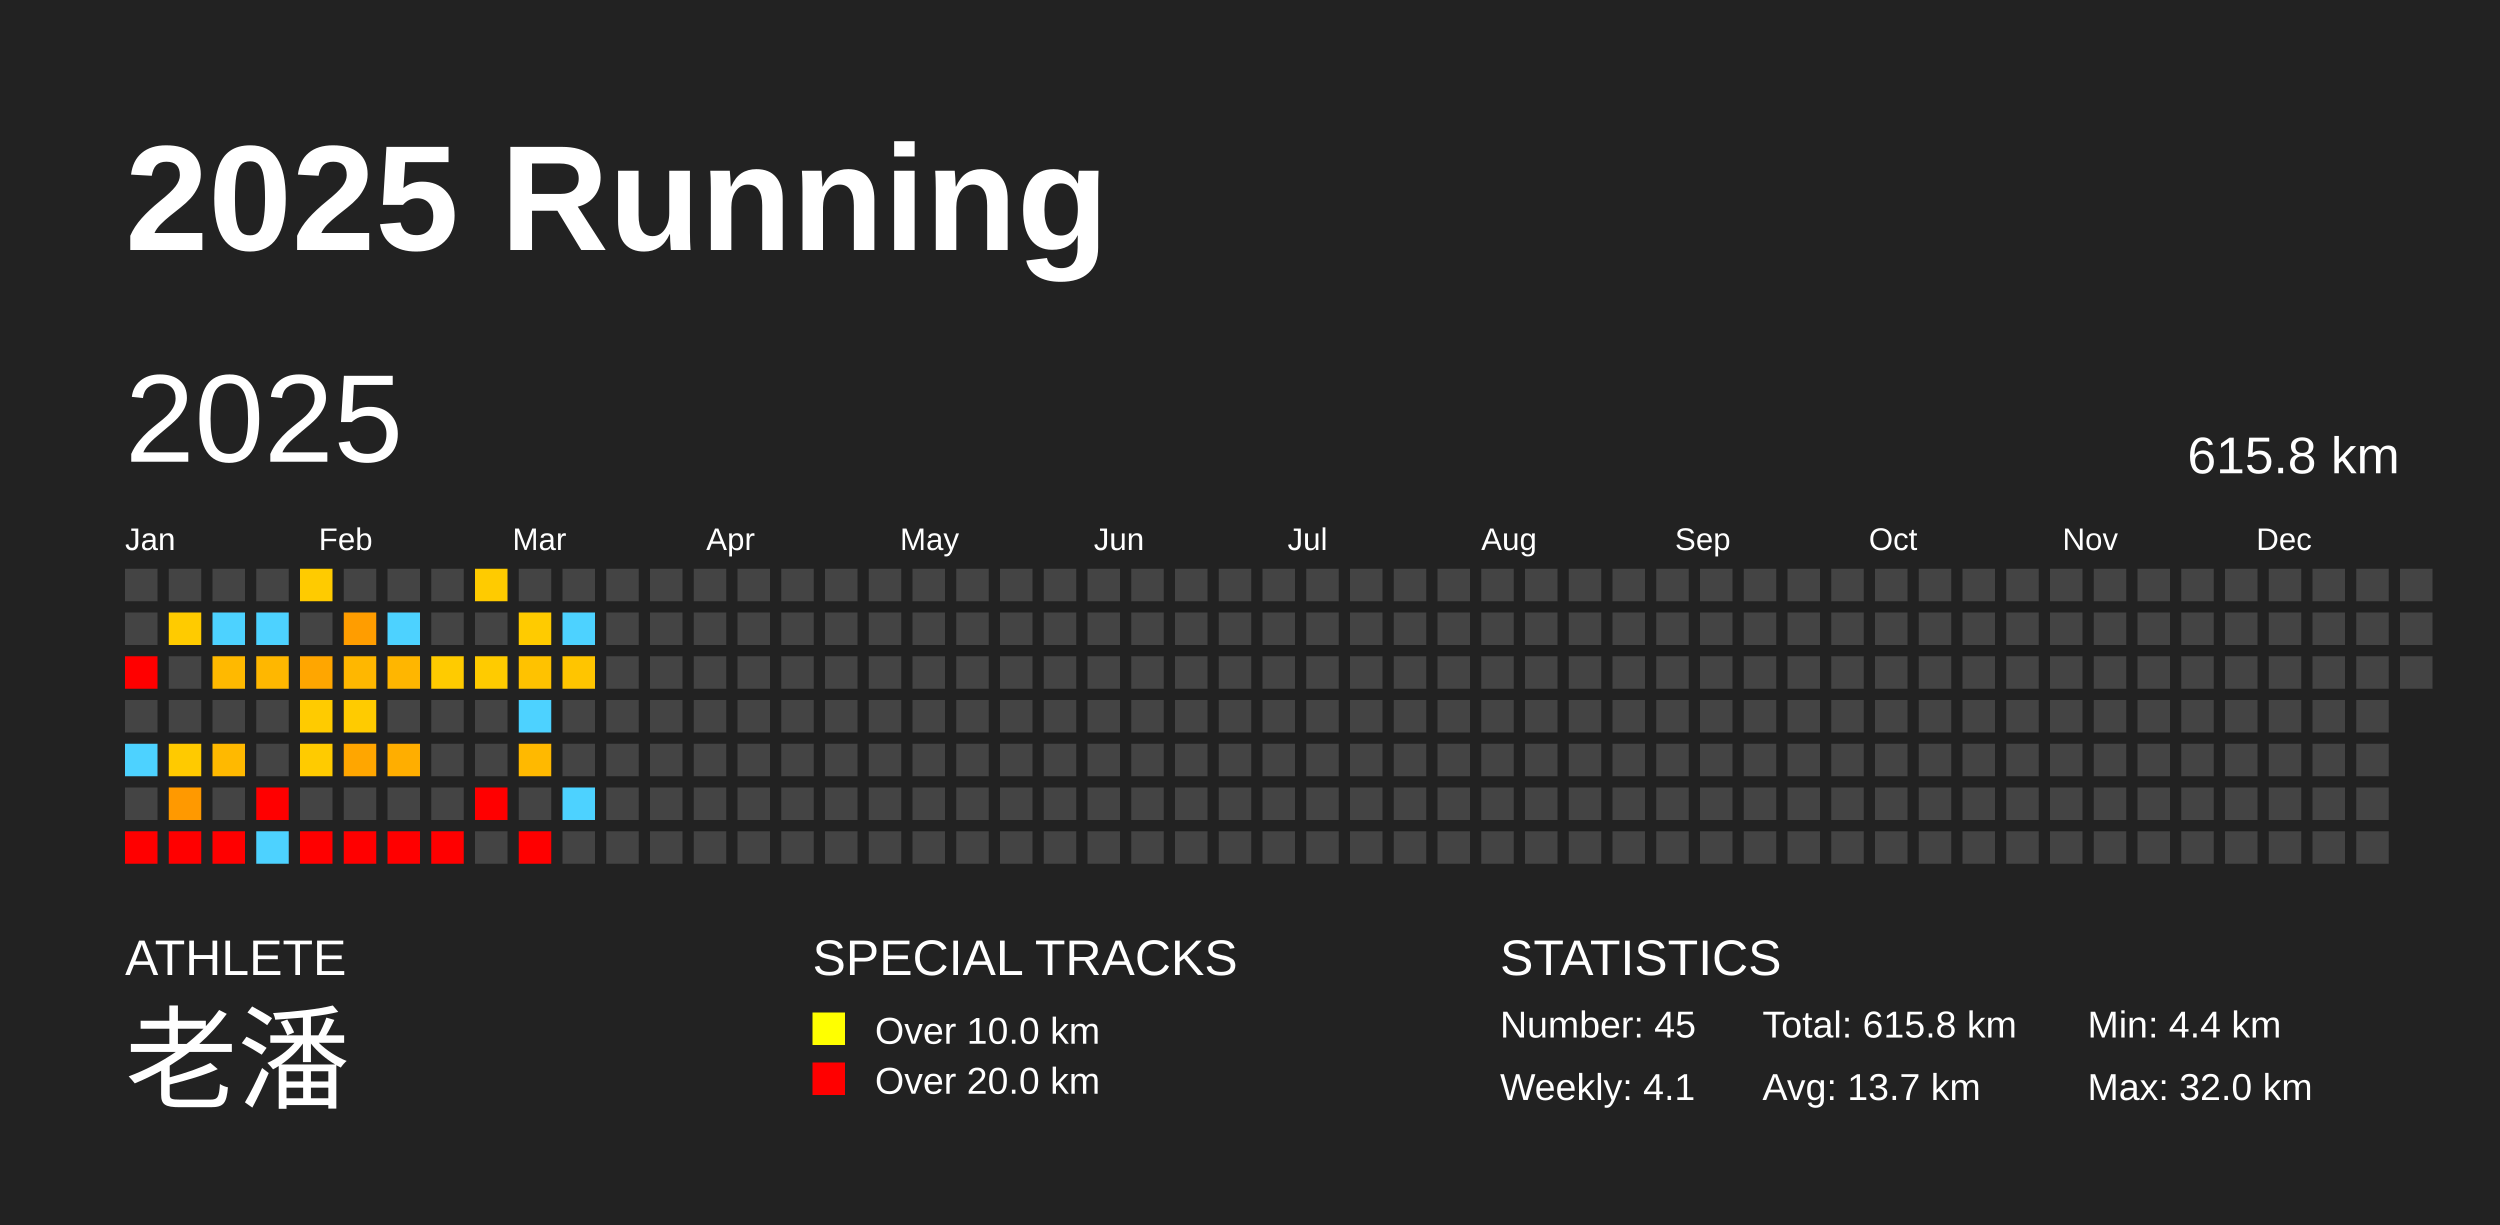
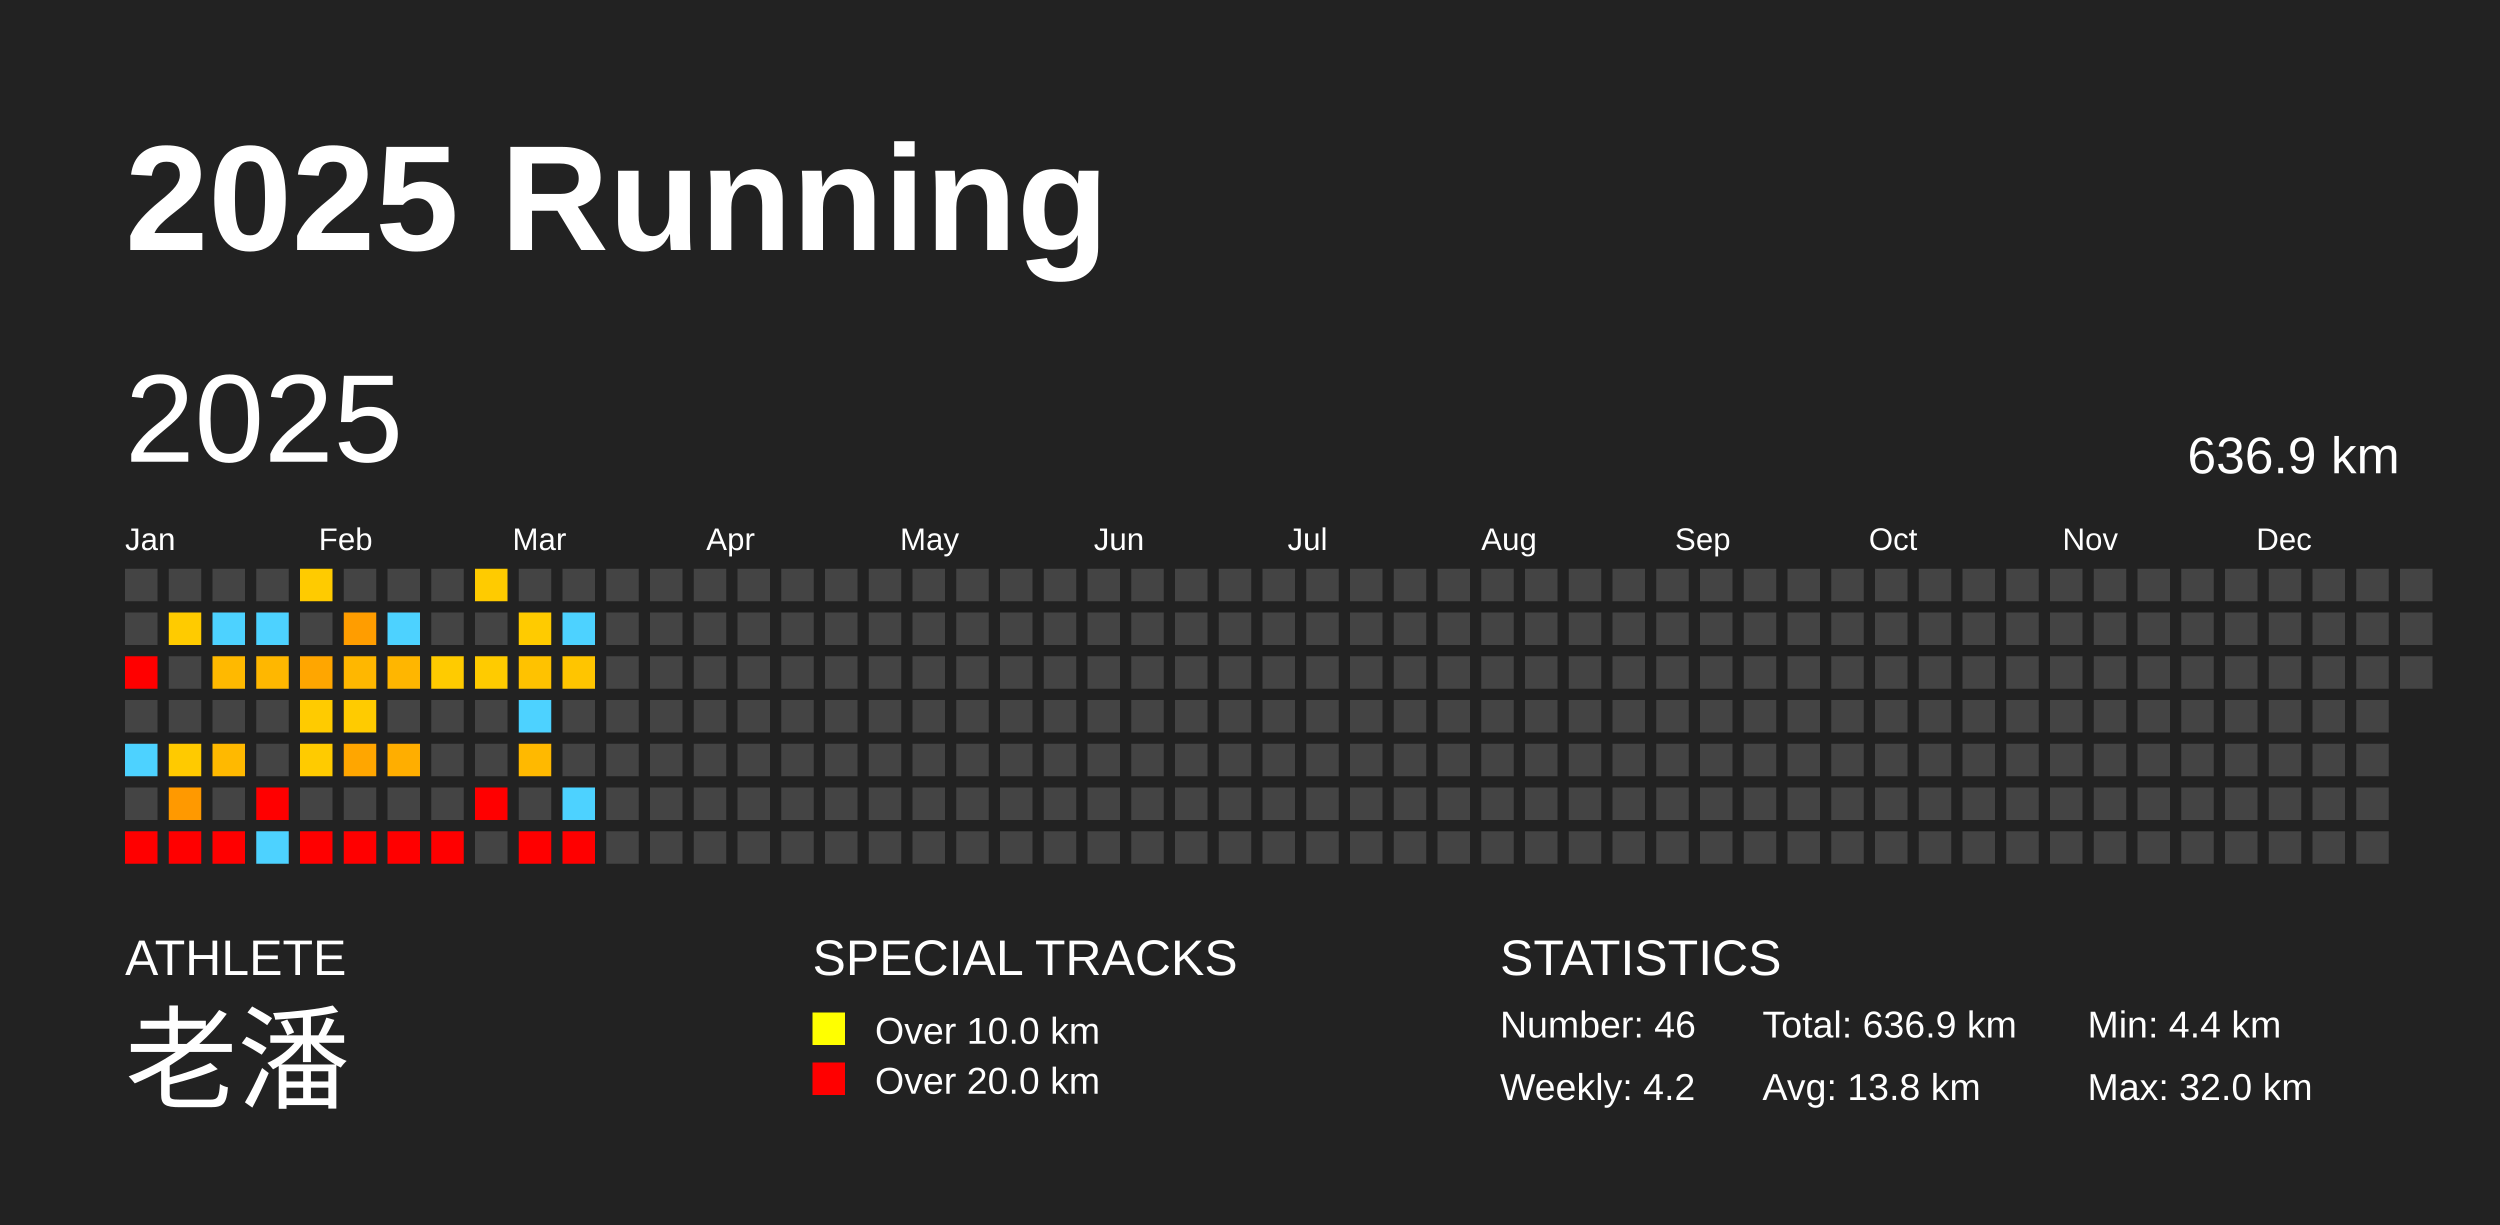
<svg xmlns="http://www.w3.org/2000/svg" baseProfile="full" height="98mm" version="1.1" viewBox="0,0,200,98" width="200mm">
  <defs />
  <rect fill="#222222" height="98" width="200" x="0" y="0" />
  <text fill="#FFFFFF" style="font-size:12px; font-family:Arial; font-weight:bold;" x="10" y="20">2025 Running</text>
  <text fill="#FFFFFF" style="font-size:4px; font-family:Arial" x="10" y="78">ATHLETE</text>
  <text fill="#FFFFFF" style="font-size:9px; font-family:Arial" x="10" y="88">老潘</text>
  <text fill="#FFFFFF" style="font-size:4px; font-family:Arial" x="65" y="78">SPECIAL TRACKS</text>
  <rect fill="yellow" height="2.6" width="2.6" x="65" y="81" />
  <text fill="#FFFFFF" style="font-size:3px; font-family:Arial" x="70" y="83.5">Over 10.0 km</text>
  <rect fill="red" height="2.6" width="2.6" x="65" y="85" />
  <text fill="#FFFFFF" style="font-size:3px; font-family:Arial" x="70" y="87.5">Over 20.0 km</text>
  <text fill="#FFFFFF" style="font-size:4px; font-family:Arial" x="120" y="78">STATISTICS</text>
-   <text fill="#FFFFFF" style="font-size:3px; font-family:Arial" x="120" y="83">Number: 45</text>
-   <text fill="#FFFFFF" style="font-size:3px; font-family:Arial" x="120" y="88">Weekly: 4.1</text>
-   <text fill="#FFFFFF" style="font-size:3px; font-family:Arial" x="141" y="83">Total: 615.8 km</text>
-   <text fill="#FFFFFF" style="font-size:3px; font-family:Arial" x="141" y="88">Avg: 13.7 km</text>
+   <text fill="#FFFFFF" style="font-size:3px; font-family:Arial" x="120" y="83">Number: 46</text>
+   <text fill="#FFFFFF" style="font-size:3px; font-family:Arial" x="120" y="88">Weekly: 4.2</text>
+   <text fill="#FFFFFF" style="font-size:3px; font-family:Arial" x="141" y="83">Total: 636.9 km</text>
+   <text fill="#FFFFFF" style="font-size:3px; font-family:Arial" x="141" y="88">Avg: 13.8 km</text>
  <text fill="#FFFFFF" style="font-size:3px; font-family:Arial" x="167" y="83">Min: 4.4 km</text>
  <text fill="#FFFFFF" style="font-size:3px; font-family:Arial" x="167" y="88">Max: 32.0 km</text>
  <text dominant-baseline="hanging" fill="#FFFFFF" style="font-size:10.0px; font-family:Arial;" x="10" y="30">2025</text>
-   <text dominant-baseline="hanging" fill="#FFFFFF" style="font-size:4.125px; font-family:Arial;" x="175" y="35">615.8 km</text>
+   <text dominant-baseline="hanging" fill="#FFFFFF" style="font-size:4.125px; font-family:Arial;" x="175" y="35">636.9 km</text>
  <text fill="#FFFFFF" style="font-size:2.5px; font-family:Arial" x="10.0" y="44">Jan</text>
  <text fill="#FFFFFF" style="font-size:2.5px; font-family:Arial" x="25.5" y="44">Feb</text>
  <text fill="#FFFFFF" style="font-size:2.5px; font-family:Arial" x="41.0" y="44">Mar</text>
  <text fill="#FFFFFF" style="font-size:2.5px; font-family:Arial" x="56.5" y="44">Apr</text>
  <text fill="#FFFFFF" style="font-size:2.5px; font-family:Arial" x="72.0" y="44">May</text>
  <text fill="#FFFFFF" style="font-size:2.5px; font-family:Arial" x="87.5" y="44">Jun</text>
  <text fill="#FFFFFF" style="font-size:2.5px; font-family:Arial" x="103.0" y="44">Jul</text>
  <text fill="#FFFFFF" style="font-size:2.5px; font-family:Arial" x="118.5" y="44">Aug</text>
  <text fill="#FFFFFF" style="font-size:2.5px; font-family:Arial" x="134.0" y="44">Sep</text>
  <text fill="#FFFFFF" style="font-size:2.5px; font-family:Arial" x="149.5" y="44">Oct</text>
  <text fill="#FFFFFF" style="font-size:2.5px; font-family:Arial" x="165.0" y="44">Nov</text>
  <text fill="#FFFFFF" style="font-size:2.5px; font-family:Arial" x="180.5" y="44">Dec</text>
  <rect fill="#444444" height="2.6" width="2.6" x="10.0" y="45.5" />
  <rect fill="#444444" height="2.6" width="2.6" x="10.0" y="49.0" />
  <rect fill="red" height="2.6" width="2.6" x="10.0" y="52.5" />
  <rect fill="#444444" height="2.6" width="2.6" x="10.0" y="56.0" />
  <rect fill="#4dd2ff" height="2.6" width="2.6" x="10.0" y="59.5" />
  <rect fill="#444444" height="2.6" width="2.6" x="10.0" y="63.0" />
  <rect fill="red" height="2.6" width="2.6" x="10.0" y="66.5" />
  <rect fill="#444444" height="2.6" width="2.6" x="13.5" y="45.5" />
  <rect fill="#ffcb00" height="2.6" width="2.6" x="13.5" y="49.0" />
  <rect fill="#444444" height="2.6" width="2.6" x="13.5" y="52.5" />
  <rect fill="#444444" height="2.6" width="2.6" x="13.5" y="56.0" />
  <rect fill="#ffca00" height="2.6" width="2.6" x="13.5" y="59.5" />
  <rect fill="#ff9900" height="2.6" width="2.6" x="13.5" y="63.0" />
  <rect fill="red" height="2.6" width="2.6" x="13.5" y="66.5" />
  <rect fill="#444444" height="2.6" width="2.6" x="17.0" y="45.5" />
  <rect fill="#4dd2ff" height="2.6" width="2.6" x="17.0" y="49.0" />
  <rect fill="#ffb900" height="2.6" width="2.6" x="17.0" y="52.5" />
  <rect fill="#444444" height="2.6" width="2.6" x="17.0" y="56.0" />
  <rect fill="#ffb900" height="2.6" width="2.6" x="17.0" y="59.5" />
  <rect fill="#444444" height="2.6" width="2.6" x="17.0" y="63.0" />
  <rect fill="red" height="2.6" width="2.6" x="17.0" y="66.5" />
  <rect fill="#444444" height="2.6" width="2.6" x="20.5" y="45.5" />
  <rect fill="#4dd2ff" height="2.6" width="2.6" x="20.5" y="49.0" />
  <rect fill="#ffb700" height="2.6" width="2.6" x="20.5" y="52.5" />
  <rect fill="#444444" height="2.6" width="2.6" x="20.5" y="56.0" />
  <rect fill="#444444" height="2.6" width="2.6" x="20.5" y="59.5" />
  <rect fill="red" height="2.6" width="2.6" x="20.5" y="63.0" />
  <rect fill="#4dd2ff" height="2.6" width="2.6" x="20.5" y="66.5" />
  <rect fill="#ffcb00" height="2.6" width="2.6" x="24.0" y="45.5" />
  <rect fill="#444444" height="2.6" width="2.6" x="24.0" y="49.0" />
  <rect fill="#ffa600" height="2.6" width="2.6" x="24.0" y="52.5" />
  <rect fill="#ffcb00" height="2.6" width="2.6" x="24.0" y="56.0" />
  <rect fill="#ffcb00" height="2.6" width="2.6" x="24.0" y="59.5" />
  <rect fill="#444444" height="2.6" width="2.6" x="24.0" y="63.0" />
  <rect fill="red" height="2.6" width="2.6" x="24.0" y="66.5" />
  <rect fill="#444444" height="2.6" width="2.6" x="27.5" y="45.5" />
  <rect fill="#ff9d00" height="2.6" width="2.6" x="27.5" y="49.0" />
  <rect fill="#ffb700" height="2.6" width="2.6" x="27.5" y="52.5" />
  <rect fill="#ffcb00" height="2.6" width="2.6" x="27.5" y="56.0" />
  <rect fill="#ffa600" height="2.6" width="2.6" x="27.5" y="59.5" />
  <rect fill="#444444" height="2.6" width="2.6" x="27.5" y="63.0" />
  <rect fill="red" height="2.6" width="2.6" x="27.5" y="66.5" />
  <rect fill="#444444" height="2.6" width="2.6" x="31.0" y="45.5" />
  <rect fill="#4dd2ff" height="2.6" width="2.6" x="31.0" y="49.0" />
  <rect fill="#ffb600" height="2.6" width="2.6" x="31.0" y="52.5" />
  <rect fill="#444444" height="2.6" width="2.6" x="31.0" y="56.0" />
  <rect fill="#ffae00" height="2.6" width="2.6" x="31.0" y="59.5" />
  <rect fill="#444444" height="2.6" width="2.6" x="31.0" y="63.0" />
  <rect fill="red" height="2.6" width="2.6" x="31.0" y="66.5" />
  <rect fill="#444444" height="2.6" width="2.6" x="34.5" y="45.5" />
  <rect fill="#444444" height="2.6" width="2.6" x="34.5" y="49.0" />
  <rect fill="#ffcb00" height="2.6" width="2.6" x="34.5" y="52.5" />
  <rect fill="#444444" height="2.6" width="2.6" x="34.5" y="56.0" />
  <rect fill="#444444" height="2.6" width="2.6" x="34.5" y="59.5" />
  <rect fill="#444444" height="2.6" width="2.6" x="34.5" y="63.0" />
  <rect fill="red" height="2.6" width="2.6" x="34.5" y="66.5" />
  <rect fill="#ffcb00" height="2.6" width="2.6" x="38.0" y="45.5" />
  <rect fill="#444444" height="2.6" width="2.6" x="38.0" y="49.0" />
  <rect fill="#ffcb00" height="2.6" width="2.6" x="38.0" y="52.5" />
  <rect fill="#444444" height="2.6" width="2.6" x="38.0" y="56.0" />
  <rect fill="#444444" height="2.6" width="2.6" x="38.0" y="59.5" />
  <rect fill="red" height="2.6" width="2.6" x="38.0" y="63.0" />
  <rect fill="#444444" height="2.6" width="2.6" x="38.0" y="66.5" />
  <rect fill="#444444" height="2.6" width="2.6" x="41.5" y="45.5" />
  <rect fill="#ffcb00" height="2.6" width="2.6" x="41.5" y="49.0" />
  <rect fill="#ffc200" height="2.6" width="2.6" x="41.5" y="52.5" />
  <rect fill="#4dd2ff" height="2.6" width="2.6" x="41.5" y="56.0" />
  <rect fill="#ffb900" height="2.6" width="2.6" x="41.5" y="59.5" />
  <rect fill="#444444" height="2.6" width="2.6" x="41.5" y="63.0" />
  <rect fill="red" height="2.6" width="2.6" x="41.5" y="66.5" />
  <rect fill="#444444" height="2.6" width="2.6" x="45.0" y="45.5" />
  <rect fill="#4dd2ff" height="2.6" width="2.6" x="45.0" y="49.0" />
  <rect fill="#ffc500" height="2.6" width="2.6" x="45.0" y="52.5" />
  <rect fill="#444444" height="2.6" width="2.6" x="45.0" y="56.0" />
  <rect fill="#444444" height="2.6" width="2.6" x="45.0" y="59.5" />
  <rect fill="#4dd2ff" height="2.6" width="2.6" x="45.0" y="63.0" />
-   <rect fill="#444444" height="2.6" width="2.6" x="45.0" y="66.5" />
+   <rect fill="red" height="2.6" width="2.6" x="45.0" y="66.5" />
  <rect fill="#444444" height="2.6" width="2.6" x="48.5" y="45.5" />
  <rect fill="#444444" height="2.6" width="2.6" x="48.5" y="49.0" />
  <rect fill="#444444" height="2.6" width="2.6" x="48.5" y="52.5" />
  <rect fill="#444444" height="2.6" width="2.6" x="48.5" y="56.0" />
  <rect fill="#444444" height="2.6" width="2.6" x="48.5" y="59.5" />
  <rect fill="#444444" height="2.6" width="2.6" x="48.5" y="63.0" />
  <rect fill="#444444" height="2.6" width="2.6" x="48.5" y="66.5" />
  <rect fill="#444444" height="2.6" width="2.6" x="52.0" y="45.5" />
  <rect fill="#444444" height="2.6" width="2.6" x="52.0" y="49.0" />
  <rect fill="#444444" height="2.6" width="2.6" x="52.0" y="52.5" />
  <rect fill="#444444" height="2.6" width="2.6" x="52.0" y="56.0" />
  <rect fill="#444444" height="2.6" width="2.6" x="52.0" y="59.5" />
  <rect fill="#444444" height="2.6" width="2.6" x="52.0" y="63.0" />
  <rect fill="#444444" height="2.6" width="2.6" x="52.0" y="66.5" />
  <rect fill="#444444" height="2.6" width="2.6" x="55.5" y="45.5" />
  <rect fill="#444444" height="2.6" width="2.6" x="55.5" y="49.0" />
  <rect fill="#444444" height="2.6" width="2.6" x="55.5" y="52.5" />
  <rect fill="#444444" height="2.6" width="2.6" x="55.5" y="56.0" />
  <rect fill="#444444" height="2.6" width="2.6" x="55.5" y="59.5" />
  <rect fill="#444444" height="2.6" width="2.6" x="55.5" y="63.0" />
  <rect fill="#444444" height="2.6" width="2.6" x="55.5" y="66.5" />
  <rect fill="#444444" height="2.6" width="2.6" x="59.0" y="45.5" />
  <rect fill="#444444" height="2.6" width="2.6" x="59.0" y="49.0" />
  <rect fill="#444444" height="2.6" width="2.6" x="59.0" y="52.5" />
  <rect fill="#444444" height="2.6" width="2.6" x="59.0" y="56.0" />
  <rect fill="#444444" height="2.6" width="2.6" x="59.0" y="59.5" />
  <rect fill="#444444" height="2.6" width="2.6" x="59.0" y="63.0" />
  <rect fill="#444444" height="2.6" width="2.6" x="59.0" y="66.5" />
  <rect fill="#444444" height="2.6" width="2.6" x="62.5" y="45.5" />
  <rect fill="#444444" height="2.6" width="2.6" x="62.5" y="49.0" />
  <rect fill="#444444" height="2.6" width="2.6" x="62.5" y="52.5" />
  <rect fill="#444444" height="2.6" width="2.6" x="62.5" y="56.0" />
  <rect fill="#444444" height="2.6" width="2.6" x="62.5" y="59.5" />
  <rect fill="#444444" height="2.6" width="2.6" x="62.5" y="63.0" />
  <rect fill="#444444" height="2.6" width="2.6" x="62.5" y="66.5" />
  <rect fill="#444444" height="2.6" width="2.6" x="66.0" y="45.5" />
  <rect fill="#444444" height="2.6" width="2.6" x="66.0" y="49.0" />
  <rect fill="#444444" height="2.6" width="2.6" x="66.0" y="52.5" />
  <rect fill="#444444" height="2.6" width="2.6" x="66.0" y="56.0" />
  <rect fill="#444444" height="2.6" width="2.6" x="66.0" y="59.5" />
  <rect fill="#444444" height="2.6" width="2.6" x="66.0" y="63.0" />
  <rect fill="#444444" height="2.6" width="2.6" x="66.0" y="66.5" />
  <rect fill="#444444" height="2.6" width="2.6" x="69.5" y="45.5" />
  <rect fill="#444444" height="2.6" width="2.6" x="69.5" y="49.0" />
  <rect fill="#444444" height="2.6" width="2.6" x="69.5" y="52.5" />
  <rect fill="#444444" height="2.6" width="2.6" x="69.5" y="56.0" />
  <rect fill="#444444" height="2.6" width="2.6" x="69.5" y="59.5" />
  <rect fill="#444444" height="2.6" width="2.6" x="69.5" y="63.0" />
  <rect fill="#444444" height="2.6" width="2.6" x="69.5" y="66.5" />
  <rect fill="#444444" height="2.6" width="2.6" x="73.0" y="45.5" />
  <rect fill="#444444" height="2.6" width="2.6" x="73.0" y="49.0" />
  <rect fill="#444444" height="2.6" width="2.6" x="73.0" y="52.5" />
  <rect fill="#444444" height="2.6" width="2.6" x="73.0" y="56.0" />
  <rect fill="#444444" height="2.6" width="2.6" x="73.0" y="59.5" />
  <rect fill="#444444" height="2.6" width="2.6" x="73.0" y="63.0" />
  <rect fill="#444444" height="2.6" width="2.6" x="73.0" y="66.5" />
  <rect fill="#444444" height="2.6" width="2.6" x="76.5" y="45.5" />
  <rect fill="#444444" height="2.6" width="2.6" x="76.5" y="49.0" />
  <rect fill="#444444" height="2.6" width="2.6" x="76.5" y="52.5" />
  <rect fill="#444444" height="2.6" width="2.6" x="76.5" y="56.0" />
  <rect fill="#444444" height="2.6" width="2.6" x="76.5" y="59.5" />
  <rect fill="#444444" height="2.6" width="2.6" x="76.5" y="63.0" />
  <rect fill="#444444" height="2.6" width="2.6" x="76.5" y="66.5" />
  <rect fill="#444444" height="2.6" width="2.6" x="80.0" y="45.5" />
  <rect fill="#444444" height="2.6" width="2.6" x="80.0" y="49.0" />
  <rect fill="#444444" height="2.6" width="2.6" x="80.0" y="52.5" />
  <rect fill="#444444" height="2.6" width="2.6" x="80.0" y="56.0" />
  <rect fill="#444444" height="2.6" width="2.6" x="80.0" y="59.5" />
  <rect fill="#444444" height="2.6" width="2.6" x="80.0" y="63.0" />
  <rect fill="#444444" height="2.6" width="2.6" x="80.0" y="66.5" />
  <rect fill="#444444" height="2.6" width="2.6" x="83.5" y="45.5" />
  <rect fill="#444444" height="2.6" width="2.6" x="83.5" y="49.0" />
  <rect fill="#444444" height="2.6" width="2.6" x="83.5" y="52.5" />
  <rect fill="#444444" height="2.6" width="2.6" x="83.5" y="56.0" />
  <rect fill="#444444" height="2.6" width="2.6" x="83.5" y="59.5" />
  <rect fill="#444444" height="2.6" width="2.6" x="83.5" y="63.0" />
  <rect fill="#444444" height="2.6" width="2.6" x="83.5" y="66.5" />
  <rect fill="#444444" height="2.6" width="2.6" x="87.0" y="45.5" />
  <rect fill="#444444" height="2.6" width="2.6" x="87.0" y="49.0" />
  <rect fill="#444444" height="2.6" width="2.6" x="87.0" y="52.5" />
  <rect fill="#444444" height="2.6" width="2.6" x="87.0" y="56.0" />
  <rect fill="#444444" height="2.6" width="2.6" x="87.0" y="59.5" />
  <rect fill="#444444" height="2.6" width="2.6" x="87.0" y="63.0" />
  <rect fill="#444444" height="2.6" width="2.6" x="87.0" y="66.5" />
  <rect fill="#444444" height="2.6" width="2.6" x="90.5" y="45.5" />
  <rect fill="#444444" height="2.6" width="2.6" x="90.5" y="49.0" />
  <rect fill="#444444" height="2.6" width="2.6" x="90.5" y="52.5" />
  <rect fill="#444444" height="2.6" width="2.6" x="90.5" y="56.0" />
  <rect fill="#444444" height="2.6" width="2.6" x="90.5" y="59.5" />
  <rect fill="#444444" height="2.6" width="2.6" x="90.5" y="63.0" />
  <rect fill="#444444" height="2.6" width="2.6" x="90.5" y="66.5" />
  <rect fill="#444444" height="2.6" width="2.6" x="94.0" y="45.5" />
  <rect fill="#444444" height="2.6" width="2.6" x="94.0" y="49.0" />
  <rect fill="#444444" height="2.6" width="2.6" x="94.0" y="52.5" />
  <rect fill="#444444" height="2.6" width="2.6" x="94.0" y="56.0" />
  <rect fill="#444444" height="2.6" width="2.6" x="94.0" y="59.5" />
  <rect fill="#444444" height="2.6" width="2.6" x="94.0" y="63.0" />
  <rect fill="#444444" height="2.6" width="2.6" x="94.0" y="66.5" />
  <rect fill="#444444" height="2.6" width="2.6" x="97.5" y="45.5" />
  <rect fill="#444444" height="2.6" width="2.6" x="97.5" y="49.0" />
  <rect fill="#444444" height="2.6" width="2.6" x="97.5" y="52.5" />
  <rect fill="#444444" height="2.6" width="2.6" x="97.5" y="56.0" />
  <rect fill="#444444" height="2.6" width="2.6" x="97.5" y="59.5" />
  <rect fill="#444444" height="2.6" width="2.6" x="97.5" y="63.0" />
  <rect fill="#444444" height="2.6" width="2.6" x="97.5" y="66.5" />
  <rect fill="#444444" height="2.6" width="2.6" x="101.0" y="45.5" />
  <rect fill="#444444" height="2.6" width="2.6" x="101.0" y="49.0" />
  <rect fill="#444444" height="2.6" width="2.6" x="101.0" y="52.5" />
  <rect fill="#444444" height="2.6" width="2.6" x="101.0" y="56.0" />
  <rect fill="#444444" height="2.6" width="2.6" x="101.0" y="59.5" />
  <rect fill="#444444" height="2.6" width="2.6" x="101.0" y="63.0" />
  <rect fill="#444444" height="2.6" width="2.6" x="101.0" y="66.5" />
  <rect fill="#444444" height="2.6" width="2.6" x="104.5" y="45.5" />
  <rect fill="#444444" height="2.6" width="2.6" x="104.5" y="49.0" />
  <rect fill="#444444" height="2.6" width="2.6" x="104.5" y="52.5" />
  <rect fill="#444444" height="2.6" width="2.6" x="104.5" y="56.0" />
  <rect fill="#444444" height="2.6" width="2.6" x="104.5" y="59.5" />
  <rect fill="#444444" height="2.6" width="2.6" x="104.5" y="63.0" />
  <rect fill="#444444" height="2.6" width="2.6" x="104.5" y="66.5" />
  <rect fill="#444444" height="2.6" width="2.6" x="108.0" y="45.5" />
  <rect fill="#444444" height="2.6" width="2.6" x="108.0" y="49.0" />
  <rect fill="#444444" height="2.6" width="2.6" x="108.0" y="52.5" />
  <rect fill="#444444" height="2.6" width="2.6" x="108.0" y="56.0" />
  <rect fill="#444444" height="2.6" width="2.6" x="108.0" y="59.5" />
  <rect fill="#444444" height="2.6" width="2.6" x="108.0" y="63.0" />
  <rect fill="#444444" height="2.6" width="2.6" x="108.0" y="66.5" />
  <rect fill="#444444" height="2.6" width="2.6" x="111.5" y="45.5" />
  <rect fill="#444444" height="2.6" width="2.6" x="111.5" y="49.0" />
  <rect fill="#444444" height="2.6" width="2.6" x="111.5" y="52.5" />
  <rect fill="#444444" height="2.6" width="2.6" x="111.5" y="56.0" />
  <rect fill="#444444" height="2.6" width="2.6" x="111.5" y="59.5" />
  <rect fill="#444444" height="2.6" width="2.6" x="111.5" y="63.0" />
  <rect fill="#444444" height="2.6" width="2.6" x="111.5" y="66.5" />
  <rect fill="#444444" height="2.6" width="2.6" x="115.0" y="45.5" />
  <rect fill="#444444" height="2.6" width="2.6" x="115.0" y="49.0" />
  <rect fill="#444444" height="2.6" width="2.6" x="115.0" y="52.5" />
  <rect fill="#444444" height="2.6" width="2.6" x="115.0" y="56.0" />
  <rect fill="#444444" height="2.6" width="2.6" x="115.0" y="59.5" />
  <rect fill="#444444" height="2.6" width="2.6" x="115.0" y="63.0" />
  <rect fill="#444444" height="2.6" width="2.6" x="115.0" y="66.5" />
  <rect fill="#444444" height="2.6" width="2.6" x="118.5" y="45.5" />
  <rect fill="#444444" height="2.6" width="2.6" x="118.5" y="49.0" />
  <rect fill="#444444" height="2.6" width="2.6" x="118.5" y="52.5" />
  <rect fill="#444444" height="2.6" width="2.6" x="118.5" y="56.0" />
  <rect fill="#444444" height="2.6" width="2.6" x="118.5" y="59.5" />
  <rect fill="#444444" height="2.6" width="2.6" x="118.5" y="63.0" />
  <rect fill="#444444" height="2.6" width="2.6" x="118.5" y="66.5" />
  <rect fill="#444444" height="2.6" width="2.6" x="122.0" y="45.5" />
  <rect fill="#444444" height="2.6" width="2.6" x="122.0" y="49.0" />
  <rect fill="#444444" height="2.6" width="2.6" x="122.0" y="52.5" />
  <rect fill="#444444" height="2.6" width="2.6" x="122.0" y="56.0" />
  <rect fill="#444444" height="2.6" width="2.6" x="122.0" y="59.5" />
  <rect fill="#444444" height="2.6" width="2.6" x="122.0" y="63.0" />
  <rect fill="#444444" height="2.6" width="2.6" x="122.0" y="66.5" />
  <rect fill="#444444" height="2.6" width="2.6" x="125.5" y="45.5" />
  <rect fill="#444444" height="2.6" width="2.6" x="125.5" y="49.0" />
  <rect fill="#444444" height="2.6" width="2.6" x="125.5" y="52.5" />
  <rect fill="#444444" height="2.6" width="2.6" x="125.5" y="56.0" />
  <rect fill="#444444" height="2.6" width="2.6" x="125.5" y="59.5" />
  <rect fill="#444444" height="2.6" width="2.6" x="125.5" y="63.0" />
  <rect fill="#444444" height="2.6" width="2.6" x="125.5" y="66.5" />
  <rect fill="#444444" height="2.6" width="2.6" x="129.0" y="45.5" />
  <rect fill="#444444" height="2.6" width="2.6" x="129.0" y="49.0" />
  <rect fill="#444444" height="2.6" width="2.6" x="129.0" y="52.5" />
  <rect fill="#444444" height="2.6" width="2.6" x="129.0" y="56.0" />
  <rect fill="#444444" height="2.6" width="2.6" x="129.0" y="59.5" />
  <rect fill="#444444" height="2.6" width="2.6" x="129.0" y="63.0" />
  <rect fill="#444444" height="2.6" width="2.6" x="129.0" y="66.5" />
  <rect fill="#444444" height="2.6" width="2.6" x="132.5" y="45.5" />
  <rect fill="#444444" height="2.6" width="2.6" x="132.5" y="49.0" />
  <rect fill="#444444" height="2.6" width="2.6" x="132.5" y="52.5" />
  <rect fill="#444444" height="2.6" width="2.6" x="132.5" y="56.0" />
  <rect fill="#444444" height="2.6" width="2.6" x="132.5" y="59.5" />
  <rect fill="#444444" height="2.6" width="2.6" x="132.5" y="63.0" />
  <rect fill="#444444" height="2.6" width="2.6" x="132.5" y="66.5" />
  <rect fill="#444444" height="2.6" width="2.6" x="136.0" y="45.5" />
  <rect fill="#444444" height="2.6" width="2.6" x="136.0" y="49.0" />
  <rect fill="#444444" height="2.6" width="2.6" x="136.0" y="52.5" />
  <rect fill="#444444" height="2.6" width="2.6" x="136.0" y="56.0" />
  <rect fill="#444444" height="2.6" width="2.6" x="136.0" y="59.5" />
  <rect fill="#444444" height="2.6" width="2.6" x="136.0" y="63.0" />
  <rect fill="#444444" height="2.6" width="2.6" x="136.0" y="66.5" />
  <rect fill="#444444" height="2.6" width="2.6" x="139.5" y="45.5" />
  <rect fill="#444444" height="2.6" width="2.6" x="139.5" y="49.0" />
  <rect fill="#444444" height="2.6" width="2.6" x="139.5" y="52.5" />
  <rect fill="#444444" height="2.6" width="2.6" x="139.5" y="56.0" />
  <rect fill="#444444" height="2.6" width="2.6" x="139.5" y="59.5" />
  <rect fill="#444444" height="2.6" width="2.6" x="139.5" y="63.0" />
  <rect fill="#444444" height="2.6" width="2.6" x="139.5" y="66.5" />
  <rect fill="#444444" height="2.6" width="2.6" x="143.0" y="45.5" />
  <rect fill="#444444" height="2.6" width="2.6" x="143.0" y="49.0" />
  <rect fill="#444444" height="2.6" width="2.6" x="143.0" y="52.5" />
  <rect fill="#444444" height="2.6" width="2.6" x="143.0" y="56.0" />
  <rect fill="#444444" height="2.6" width="2.6" x="143.0" y="59.5" />
  <rect fill="#444444" height="2.6" width="2.6" x="143.0" y="63.0" />
  <rect fill="#444444" height="2.6" width="2.6" x="143.0" y="66.5" />
  <rect fill="#444444" height="2.6" width="2.6" x="146.5" y="45.5" />
  <rect fill="#444444" height="2.6" width="2.6" x="146.5" y="49.0" />
  <rect fill="#444444" height="2.6" width="2.6" x="146.5" y="52.5" />
  <rect fill="#444444" height="2.6" width="2.6" x="146.5" y="56.0" />
  <rect fill="#444444" height="2.6" width="2.6" x="146.5" y="59.5" />
  <rect fill="#444444" height="2.6" width="2.6" x="146.5" y="63.0" />
  <rect fill="#444444" height="2.6" width="2.6" x="146.5" y="66.5" />
  <rect fill="#444444" height="2.6" width="2.6" x="150.0" y="45.5" />
  <rect fill="#444444" height="2.6" width="2.6" x="150.0" y="49.0" />
  <rect fill="#444444" height="2.6" width="2.6" x="150.0" y="52.5" />
  <rect fill="#444444" height="2.6" width="2.6" x="150.0" y="56.0" />
  <rect fill="#444444" height="2.6" width="2.6" x="150.0" y="59.5" />
  <rect fill="#444444" height="2.6" width="2.6" x="150.0" y="63.0" />
  <rect fill="#444444" height="2.6" width="2.6" x="150.0" y="66.5" />
  <rect fill="#444444" height="2.6" width="2.6" x="153.5" y="45.5" />
  <rect fill="#444444" height="2.6" width="2.6" x="153.5" y="49.0" />
  <rect fill="#444444" height="2.6" width="2.6" x="153.5" y="52.5" />
  <rect fill="#444444" height="2.6" width="2.6" x="153.5" y="56.0" />
  <rect fill="#444444" height="2.6" width="2.6" x="153.5" y="59.5" />
  <rect fill="#444444" height="2.6" width="2.6" x="153.5" y="63.0" />
  <rect fill="#444444" height="2.6" width="2.6" x="153.5" y="66.5" />
  <rect fill="#444444" height="2.6" width="2.6" x="157.0" y="45.5" />
  <rect fill="#444444" height="2.6" width="2.6" x="157.0" y="49.0" />
  <rect fill="#444444" height="2.6" width="2.6" x="157.0" y="52.5" />
  <rect fill="#444444" height="2.6" width="2.6" x="157.0" y="56.0" />
  <rect fill="#444444" height="2.6" width="2.6" x="157.0" y="59.5" />
  <rect fill="#444444" height="2.6" width="2.6" x="157.0" y="63.0" />
  <rect fill="#444444" height="2.6" width="2.6" x="157.0" y="66.5" />
  <rect fill="#444444" height="2.6" width="2.6" x="160.5" y="45.5" />
  <rect fill="#444444" height="2.6" width="2.6" x="160.5" y="49.0" />
  <rect fill="#444444" height="2.6" width="2.6" x="160.5" y="52.5" />
  <rect fill="#444444" height="2.6" width="2.6" x="160.5" y="56.0" />
  <rect fill="#444444" height="2.6" width="2.6" x="160.5" y="59.5" />
  <rect fill="#444444" height="2.6" width="2.6" x="160.5" y="63.0" />
  <rect fill="#444444" height="2.6" width="2.6" x="160.5" y="66.5" />
  <rect fill="#444444" height="2.6" width="2.6" x="164.0" y="45.5" />
  <rect fill="#444444" height="2.6" width="2.6" x="164.0" y="49.0" />
  <rect fill="#444444" height="2.6" width="2.6" x="164.0" y="52.5" />
  <rect fill="#444444" height="2.6" width="2.6" x="164.0" y="56.0" />
  <rect fill="#444444" height="2.6" width="2.6" x="164.0" y="59.5" />
  <rect fill="#444444" height="2.6" width="2.6" x="164.0" y="63.0" />
  <rect fill="#444444" height="2.6" width="2.6" x="164.0" y="66.5" />
  <rect fill="#444444" height="2.6" width="2.6" x="167.5" y="45.5" />
  <rect fill="#444444" height="2.6" width="2.6" x="167.5" y="49.0" />
  <rect fill="#444444" height="2.6" width="2.6" x="167.5" y="52.5" />
  <rect fill="#444444" height="2.6" width="2.6" x="167.5" y="56.0" />
  <rect fill="#444444" height="2.6" width="2.6" x="167.5" y="59.5" />
  <rect fill="#444444" height="2.6" width="2.6" x="167.5" y="63.0" />
  <rect fill="#444444" height="2.6" width="2.6" x="167.5" y="66.5" />
  <rect fill="#444444" height="2.6" width="2.6" x="171.0" y="45.5" />
  <rect fill="#444444" height="2.6" width="2.6" x="171.0" y="49.0" />
  <rect fill="#444444" height="2.6" width="2.6" x="171.0" y="52.5" />
  <rect fill="#444444" height="2.6" width="2.6" x="171.0" y="56.0" />
  <rect fill="#444444" height="2.6" width="2.6" x="171.0" y="59.5" />
  <rect fill="#444444" height="2.6" width="2.6" x="171.0" y="63.0" />
  <rect fill="#444444" height="2.6" width="2.6" x="171.0" y="66.5" />
  <rect fill="#444444" height="2.6" width="2.6" x="174.5" y="45.5" />
  <rect fill="#444444" height="2.6" width="2.6" x="174.5" y="49.0" />
  <rect fill="#444444" height="2.6" width="2.6" x="174.5" y="52.5" />
  <rect fill="#444444" height="2.6" width="2.6" x="174.5" y="56.0" />
  <rect fill="#444444" height="2.6" width="2.6" x="174.5" y="59.5" />
  <rect fill="#444444" height="2.6" width="2.6" x="174.5" y="63.0" />
  <rect fill="#444444" height="2.6" width="2.6" x="174.5" y="66.5" />
  <rect fill="#444444" height="2.6" width="2.6" x="178.0" y="45.5" />
  <rect fill="#444444" height="2.6" width="2.6" x="178.0" y="49.0" />
  <rect fill="#444444" height="2.6" width="2.6" x="178.0" y="52.5" />
  <rect fill="#444444" height="2.6" width="2.6" x="178.0" y="56.0" />
  <rect fill="#444444" height="2.6" width="2.6" x="178.0" y="59.5" />
  <rect fill="#444444" height="2.6" width="2.6" x="178.0" y="63.0" />
  <rect fill="#444444" height="2.6" width="2.6" x="178.0" y="66.5" />
  <rect fill="#444444" height="2.6" width="2.6" x="181.5" y="45.5" />
  <rect fill="#444444" height="2.6" width="2.6" x="181.5" y="49.0" />
  <rect fill="#444444" height="2.6" width="2.6" x="181.5" y="52.5" />
  <rect fill="#444444" height="2.6" width="2.6" x="181.5" y="56.0" />
  <rect fill="#444444" height="2.6" width="2.6" x="181.5" y="59.5" />
  <rect fill="#444444" height="2.6" width="2.6" x="181.5" y="63.0" />
  <rect fill="#444444" height="2.6" width="2.6" x="181.5" y="66.5" />
  <rect fill="#444444" height="2.6" width="2.6" x="185.0" y="45.5" />
  <rect fill="#444444" height="2.6" width="2.6" x="185.0" y="49.0" />
  <rect fill="#444444" height="2.6" width="2.6" x="185.0" y="52.5" />
  <rect fill="#444444" height="2.6" width="2.6" x="185.0" y="56.0" />
  <rect fill="#444444" height="2.6" width="2.6" x="185.0" y="59.5" />
  <rect fill="#444444" height="2.6" width="2.6" x="185.0" y="63.0" />
  <rect fill="#444444" height="2.6" width="2.6" x="185.0" y="66.5" />
  <rect fill="#444444" height="2.6" width="2.6" x="188.5" y="45.5" />
  <rect fill="#444444" height="2.6" width="2.6" x="188.5" y="49.0" />
  <rect fill="#444444" height="2.6" width="2.6" x="188.5" y="52.5" />
  <rect fill="#444444" height="2.6" width="2.6" x="188.5" y="56.0" />
  <rect fill="#444444" height="2.6" width="2.6" x="188.5" y="59.5" />
  <rect fill="#444444" height="2.6" width="2.6" x="188.5" y="63.0" />
  <rect fill="#444444" height="2.6" width="2.6" x="188.5" y="66.5" />
  <rect fill="#444444" height="2.6" width="2.6" x="192.0" y="45.5" />
  <rect fill="#444444" height="2.6" width="2.6" x="192.0" y="49.0" />
  <rect fill="#444444" height="2.6" width="2.6" x="192.0" y="52.5" />
</svg>
